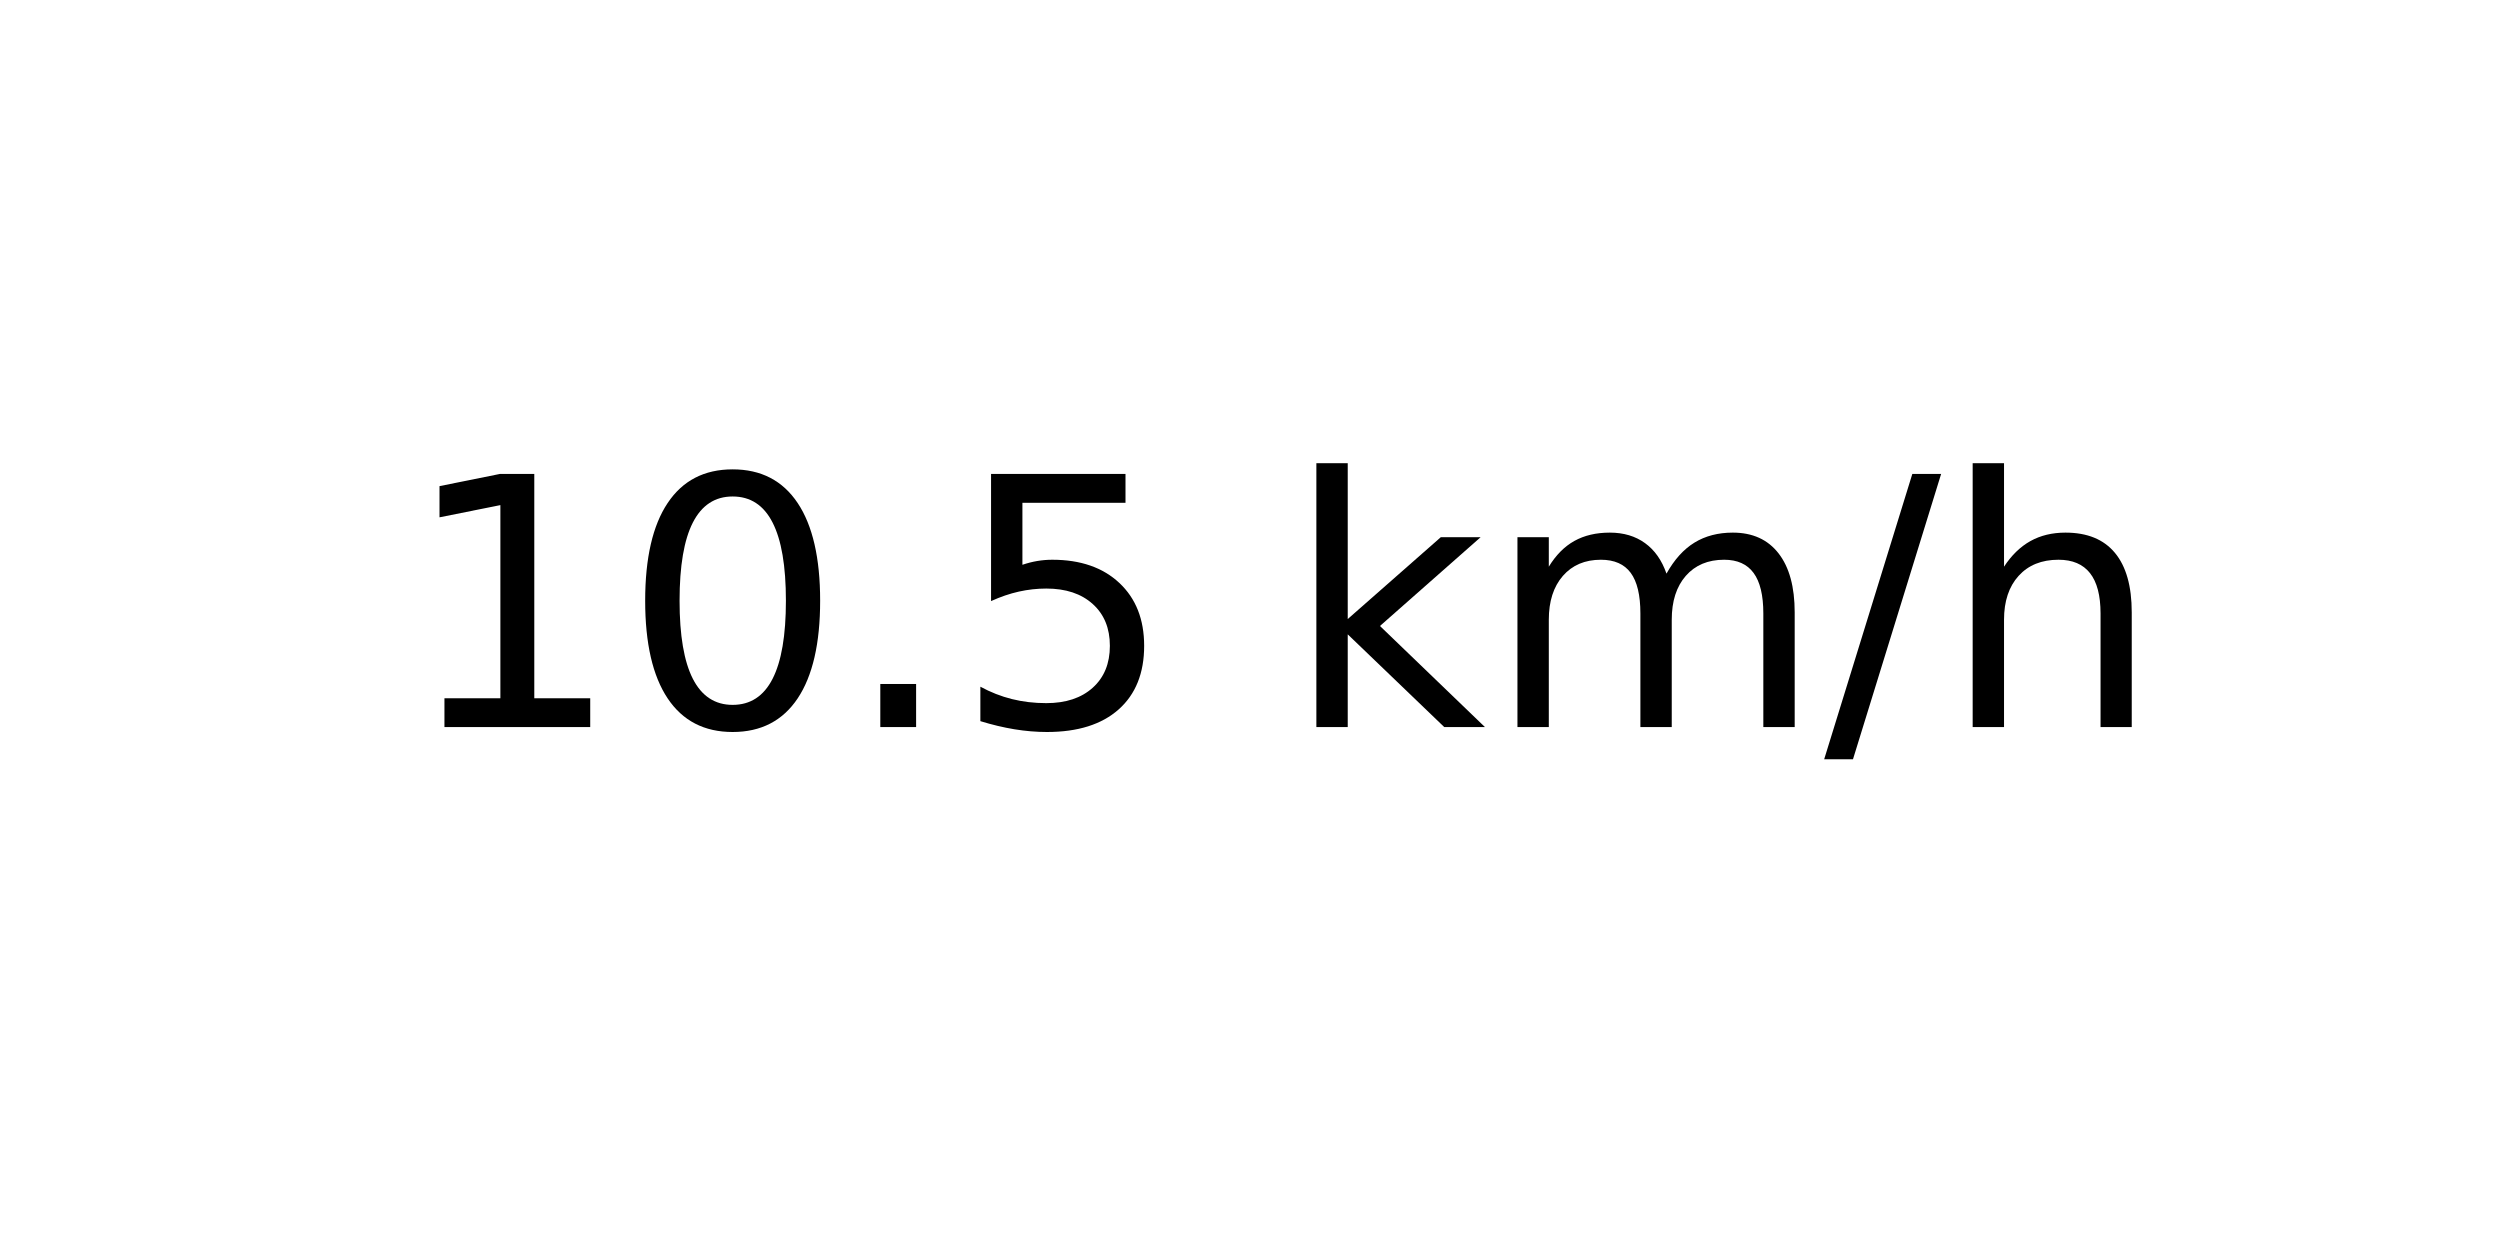
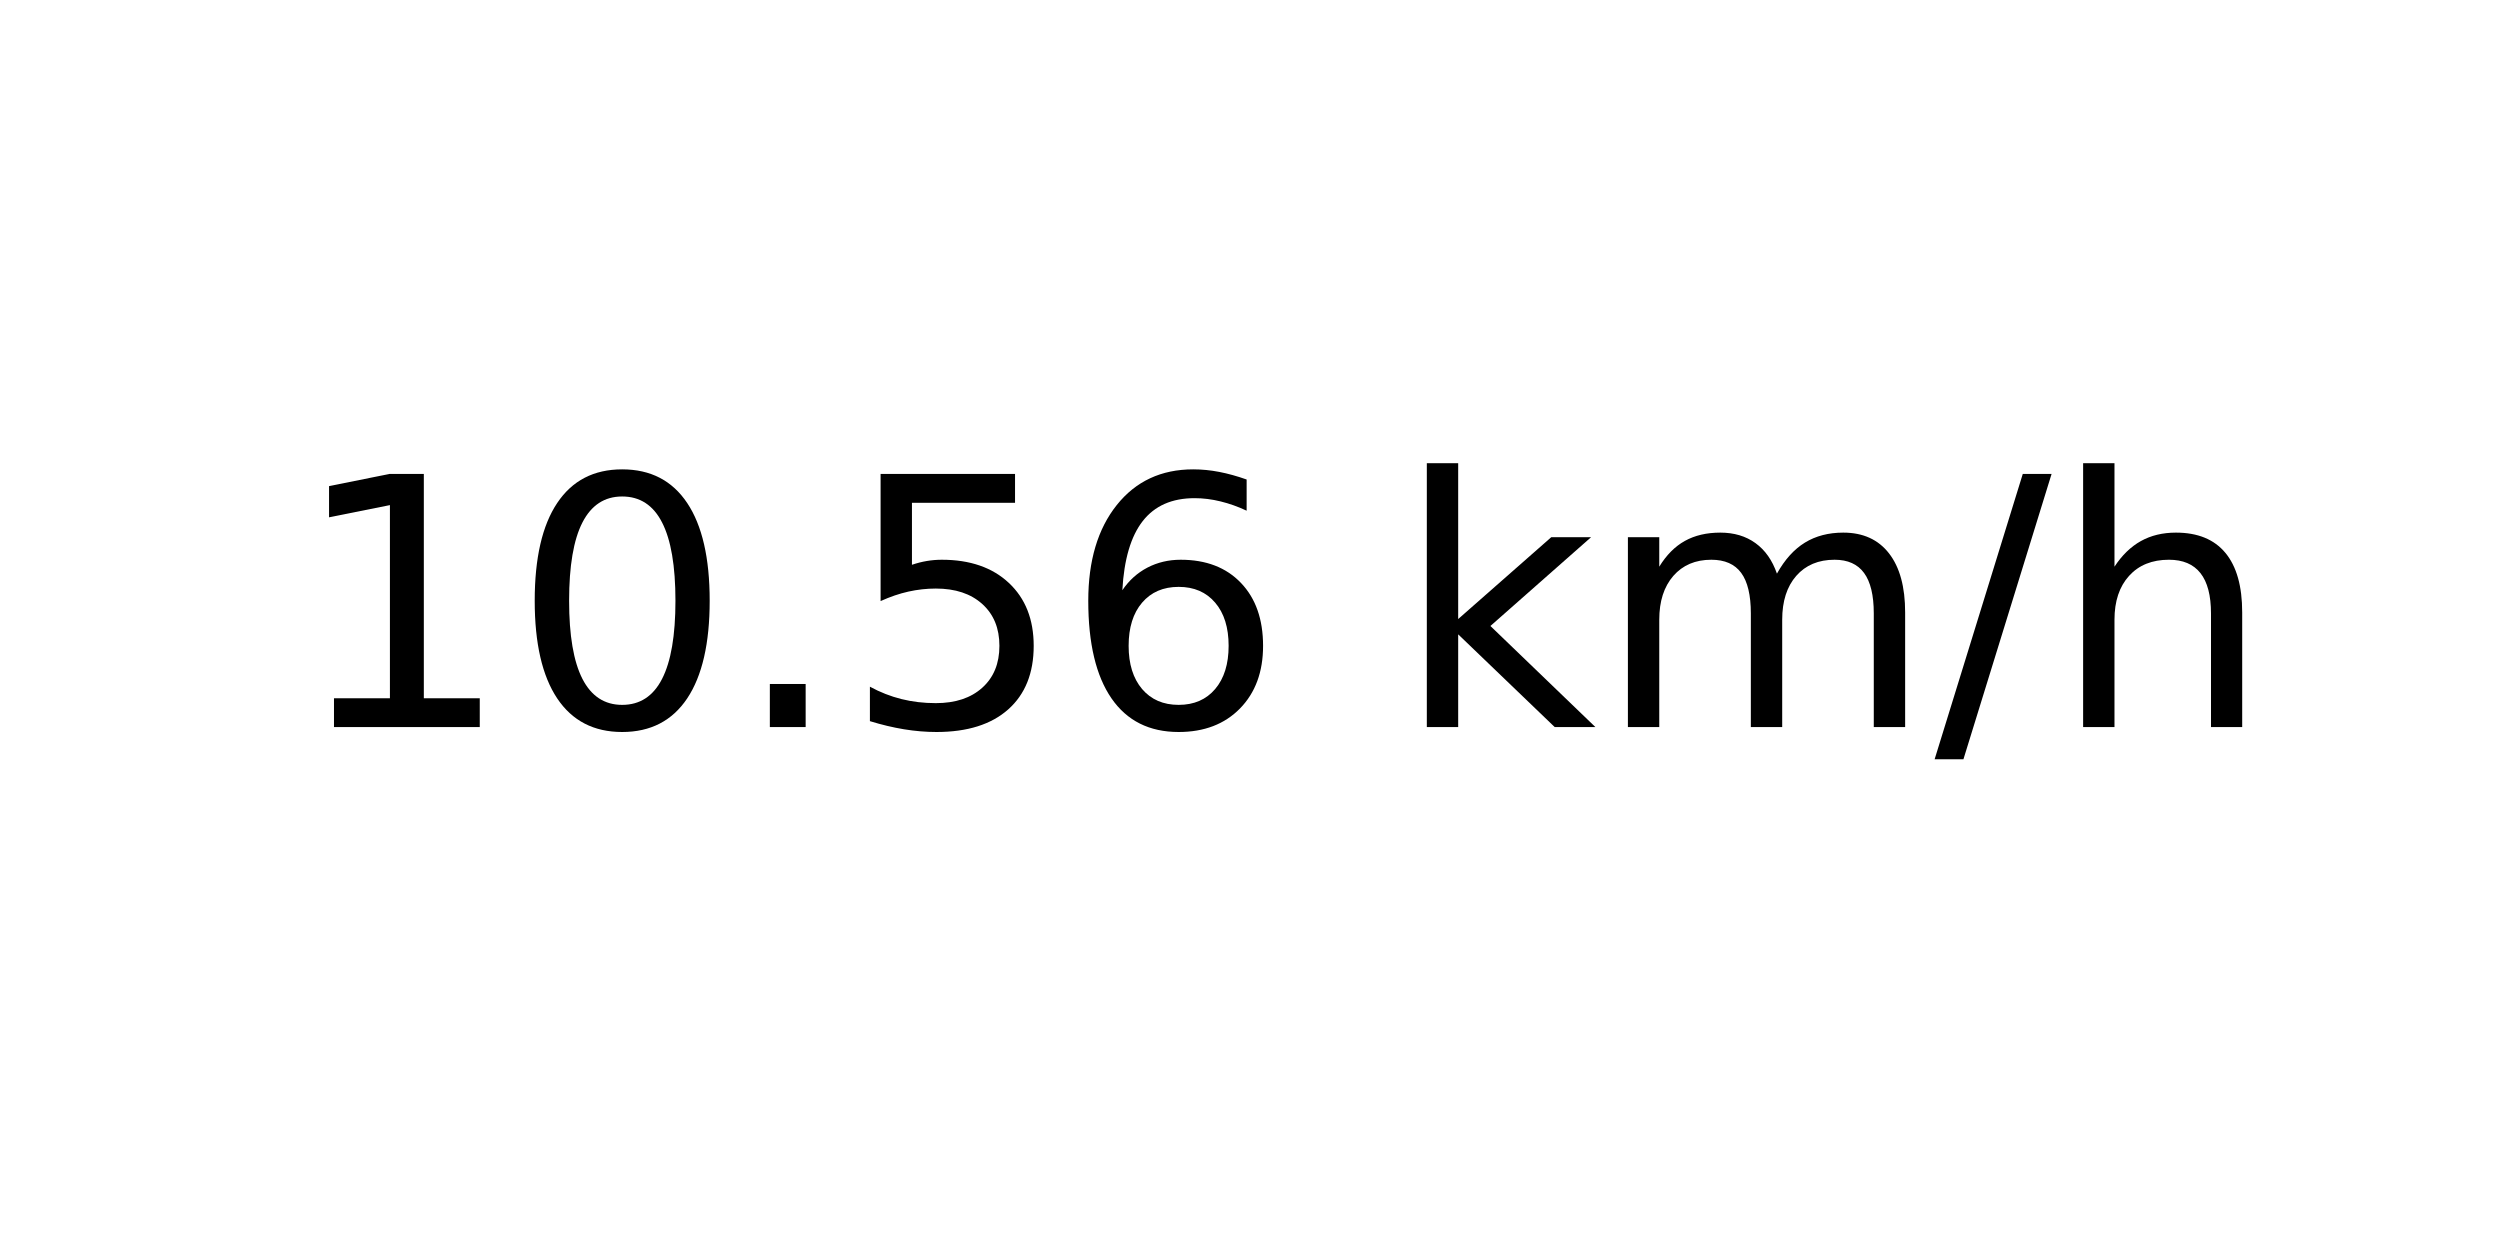
<svg xmlns="http://www.w3.org/2000/svg" xmlns:xlink="http://www.w3.org/1999/xlink" width="72pt" height="36pt" viewBox="0 0 72 36" version="1.1">
  <defs>
    <style type="text/css">*{stroke-linejoin: round; stroke-linecap: butt}</style>
  </defs>
  <g id="figure_1">
    <g id="axes_1">
      <g id="text_1">
-         <g transform="translate(11.55937 20.93937) scale(0.1 -0.1)">
+         <g transform="translate(8.378125 20.93937) scale(0.1 -0.1)">
          <defs>
            <path id="DejaVuSans-31" d="M 794 531  L 1825 531  L 1825 4091  L 703 3866  L 703 4441  L 1819 4666  L 2450 4666  L 2450 531  L 3481 531  L 3481 0  L 794 0  L 794 531  z " transform="scale(0.015625)" />
            <path id="DejaVuSans-30" d="M 2034 4250  Q 1547 4250 1301 3770  Q 1056 3291 1056 2328  Q 1056 1369 1301 889  Q 1547 409 2034 409  Q 2525 409 2770 889  Q 3016 1369 3016 2328  Q 3016 3291 2770 3770  Q 2525 4250 2034 4250  z M 2034 4750  Q 2819 4750 3233 4129  Q 3647 3509 3647 2328  Q 3647 1150 3233 529  Q 2819 -91 2034 -91  Q 1250 -91 836 529  Q 422 1150 422 2328  Q 422 3509 836 4129  Q 1250 4750 2034 4750  z " transform="scale(0.015625)" />
            <path id="DejaVuSans-2e" d="M 684 794  L 1344 794  L 1344 0  L 684 0  L 684 794  z " transform="scale(0.015625)" />
            <path id="DejaVuSans-35" d="M 691 4666  L 3169 4666  L 3169 4134  L 1269 4134  L 1269 2991  Q 1406 3038 1543 3061  Q 1681 3084 1819 3084  Q 2600 3084 3056 2656  Q 3513 2228 3513 1497  Q 3513 744 3044 326  Q 2575 -91 1722 -91  Q 1428 -91 1123 -41  Q 819 9 494 109  L 494 744  Q 775 591 1075 516  Q 1375 441 1709 441  Q 2250 441 2565 725  Q 2881 1009 2881 1497  Q 2881 1984 2565 2268  Q 2250 2553 1709 2553  Q 1456 2553 1204 2497  Q 953 2441 691 2322  L 691 4666  z " transform="scale(0.015625)" />
+             <path id="DejaVuSans-36" d="M 2113 2584  Q 1688 2584 1439 2293  Q 1191 2003 1191 1497  Q 1191 994 1439 701  Q 1688 409 2113 409  Q 2538 409 2786 701  Q 3034 994 3034 1497  Q 3034 2003 2786 2293  Q 2538 2584 2113 2584  z M 3366 4563  L 3366 3988  Q 3128 4100 2886 4159  Q 2644 4219 2406 4219  Q 1781 4219 1451 3797  Q 1122 3375 1075 2522  Q 1259 2794 1537 2939  Q 1816 3084 2150 3084  Q 2853 3084 3261 2657  Q 3669 2231 3669 1497  Q 3669 778 3244 343  Q 2819 -91 2113 -91  Q 1303 -91 875 529  Q 447 1150 447 2328  Q 447 3434 972 4092  Q 1497 4750 2381 4750  Q 2619 4750 2861 4703  Q 3103 4656 3366 4563  z " transform="scale(0.015625)" />
            <path id="DejaVuSans-20" transform="scale(0.015625)" />
            <path id="DejaVuSans-6b" d="M 581 4863  L 1159 4863  L 1159 1991  L 2875 3500  L 3609 3500  L 1753 1863  L 3688 0  L 2938 0  L 1159 1709  L 1159 0  L 581 0  L 581 4863  z " transform="scale(0.015625)" />
            <path id="DejaVuSans-6d" d="M 3328 2828  Q 3544 3216 3844 3400  Q 4144 3584 4550 3584  Q 5097 3584 5394 3201  Q 5691 2819 5691 2113  L 5691 0  L 5113 0  L 5113 2094  Q 5113 2597 4934 2840  Q 4756 3084 4391 3084  Q 3944 3084 3684 2787  Q 3425 2491 3425 1978  L 3425 0  L 2847 0  L 2847 2094  Q 2847 2600 2669 2842  Q 2491 3084 2119 3084  Q 1678 3084 1418 2786  Q 1159 2488 1159 1978  L 1159 0  L 581 0  L 581 3500  L 1159 3500  L 1159 2956  Q 1356 3278 1631 3431  Q 1906 3584 2284 3584  Q 2666 3584 2933 3390  Q 3200 3197 3328 2828  z " transform="scale(0.015625)" />
            <path id="DejaVuSans-2f" d="M 1625 4666  L 2156 4666  L 531 -594  L 0 -594  L 1625 4666  z " transform="scale(0.015625)" />
            <path id="DejaVuSans-68" d="M 3513 2113  L 3513 0  L 2938 0  L 2938 2094  Q 2938 2591 2744 2837  Q 2550 3084 2163 3084  Q 1697 3084 1428 2787  Q 1159 2491 1159 1978  L 1159 0  L 581 0  L 581 4863  L 1159 4863  L 1159 2956  Q 1366 3272 1645 3428  Q 1925 3584 2291 3584  Q 2894 3584 3203 3211  Q 3513 2838 3513 2113  z " transform="scale(0.015625)" />
          </defs>
          <use xlink:href="#DejaVuSans-31" />
          <use xlink:href="#DejaVuSans-30" x="63.623" />
          <use xlink:href="#DejaVuSans-2e" x="127.246" />
          <use xlink:href="#DejaVuSans-35" x="159.033" />
-           <use xlink:href="#DejaVuSans-20" x="222.656" />
-           <use xlink:href="#DejaVuSans-6b" x="254.443" />
-           <use xlink:href="#DejaVuSans-6d" x="312.354" />
-           <use xlink:href="#DejaVuSans-2f" x="409.766" />
-           <use xlink:href="#DejaVuSans-68" x="443.457" />
+           <use xlink:href="#DejaVuSans-36" x="222.656" />
+           <use xlink:href="#DejaVuSans-20" x="286.279" />
+           <use xlink:href="#DejaVuSans-6b" x="318.066" />
+           <use xlink:href="#DejaVuSans-6d" x="375.977" />
+           <use xlink:href="#DejaVuSans-2f" x="473.389" />
+           <use xlink:href="#DejaVuSans-68" x="507.08" />
        </g>
      </g>
    </g>
  </g>
</svg>
